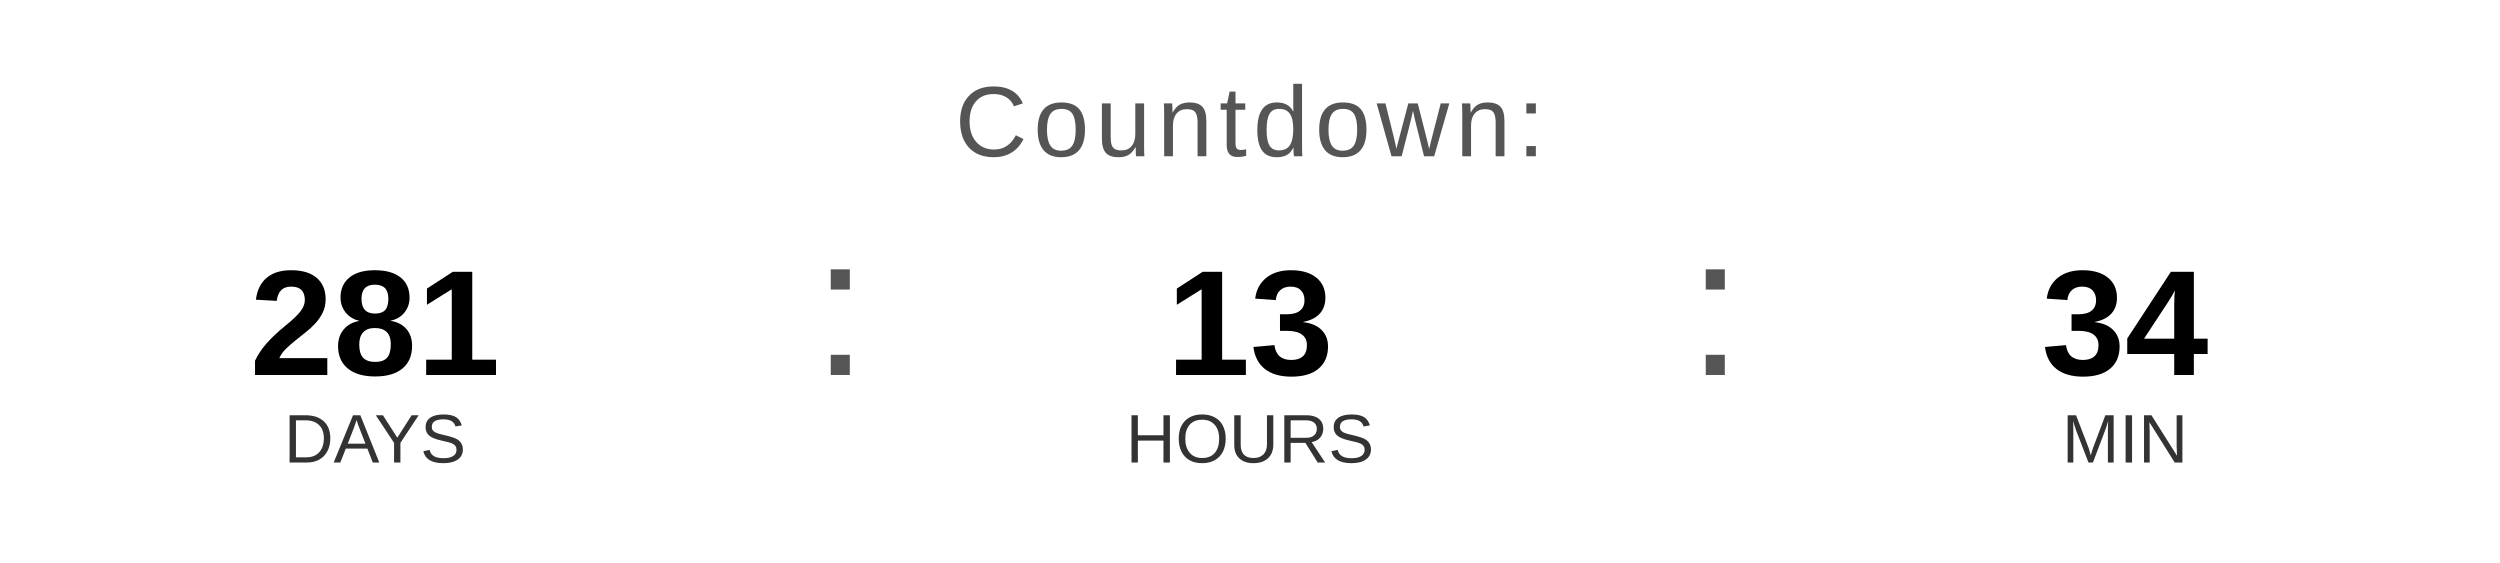
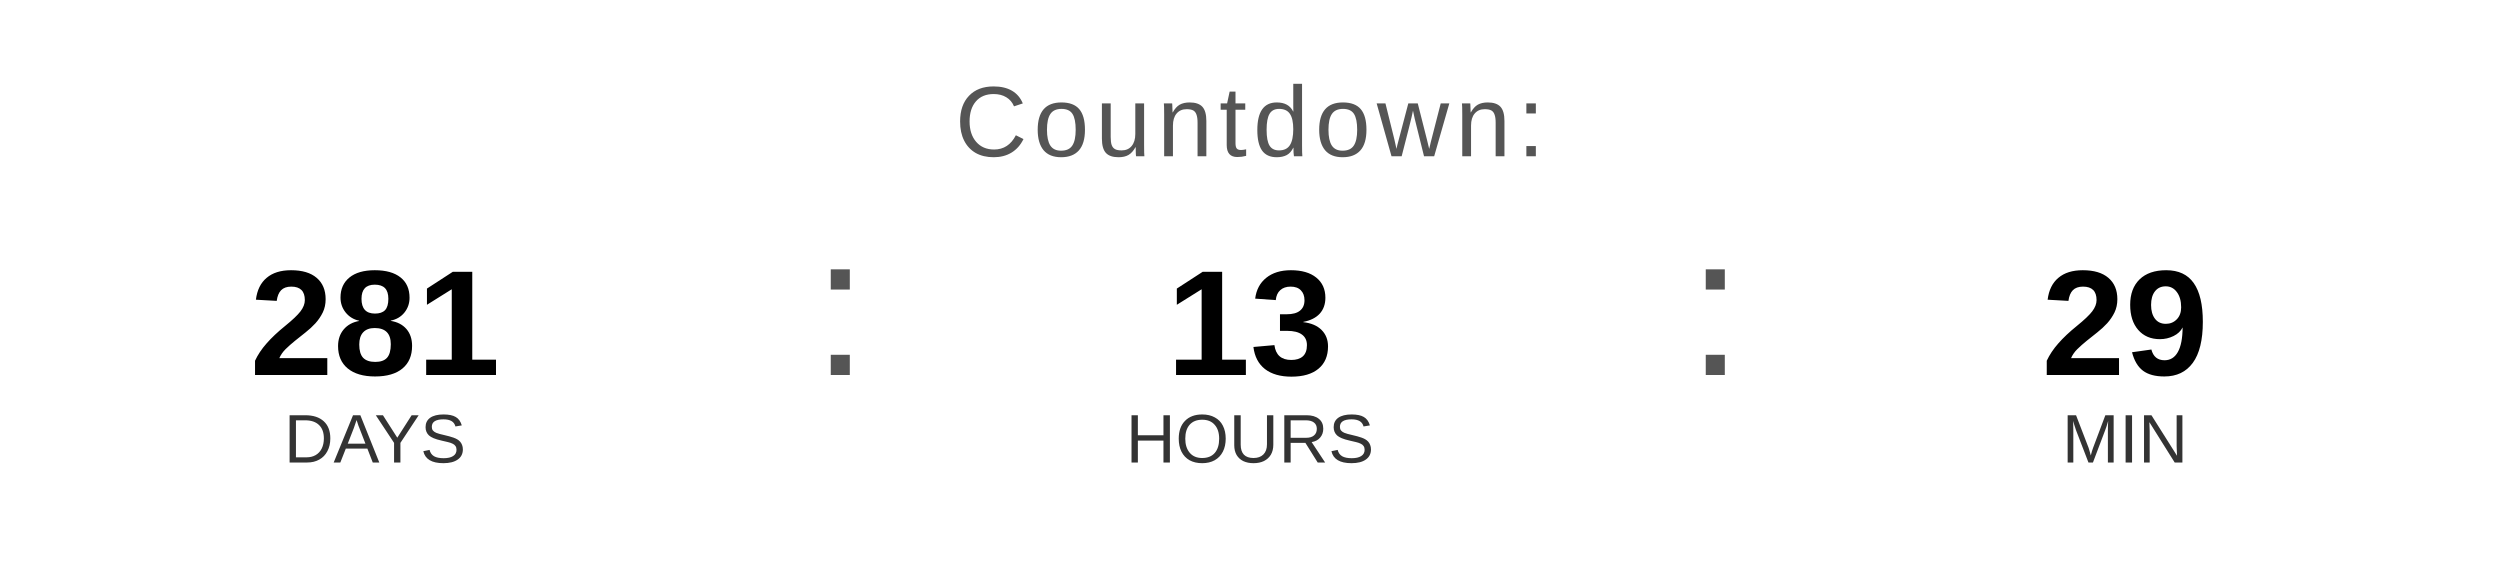
<svg xmlns="http://www.w3.org/2000/svg" width="400" height="90" viewBox="0 0 400 90">
  <text x="200" y="25" font-family="Arial, Helvetica, sans-serif" font-size="16" fill="#555555" text-anchor="middle" letter-spacing="1">
    Countdown:
  </text>
  <text x="60" y="60" font-family="Arial, Helvetica, sans-serif" font-size="24" font-weight="bold" fill="#000000" text-anchor="middle">281</text>
  <text x="60" y="74" font-family="Arial, Helvetica, sans-serif" font-size="11" fill="#333333" text-anchor="middle">DAYS</text>
  <text x="130" y="60" font-family="Arial, sans-serif" font-size="32" fill="#555555">:</text>
  <text x="200" y="60" font-family="Arial, Helvetica, sans-serif" font-size="24" font-weight="bold" fill="#000000" text-anchor="middle">13</text>
  <text x="200" y="74" font-family="Arial, Helvetica, sans-serif" font-size="11" fill="#333333" text-anchor="middle">HOURS</text>
  <text x="270" y="60" font-family="Arial, sans-serif" font-size="32" fill="#555555">:</text>
-   <text x="340" y="60" font-family="Arial, Helvetica, sans-serif" font-size="24" font-weight="bold" fill="#000000" text-anchor="middle">34</text>
+   <text x="340" y="60" font-family="Arial, Helvetica, sans-serif" font-size="24" font-weight="bold" fill="#000000" text-anchor="middle">29</text>
  <text x="340" y="74" font-family="Arial, Helvetica, sans-serif" font-size="11" fill="#333333" text-anchor="middle">MIN</text>
</svg>
